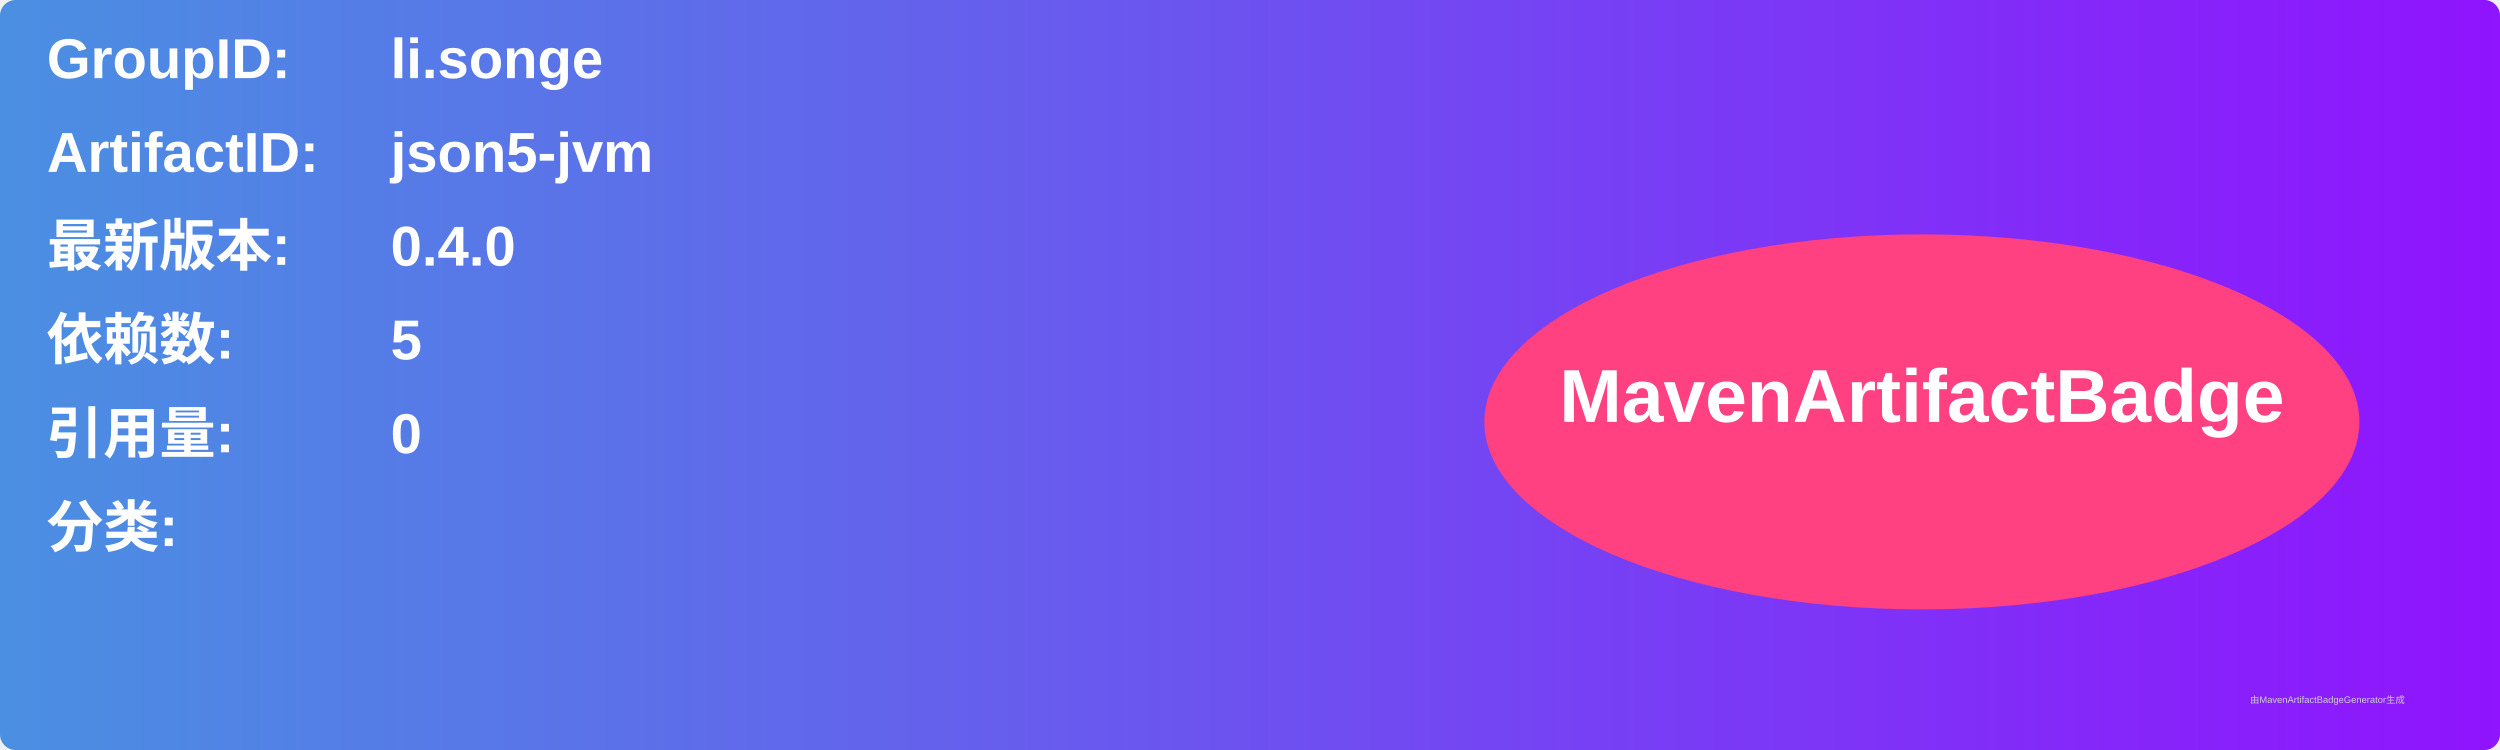
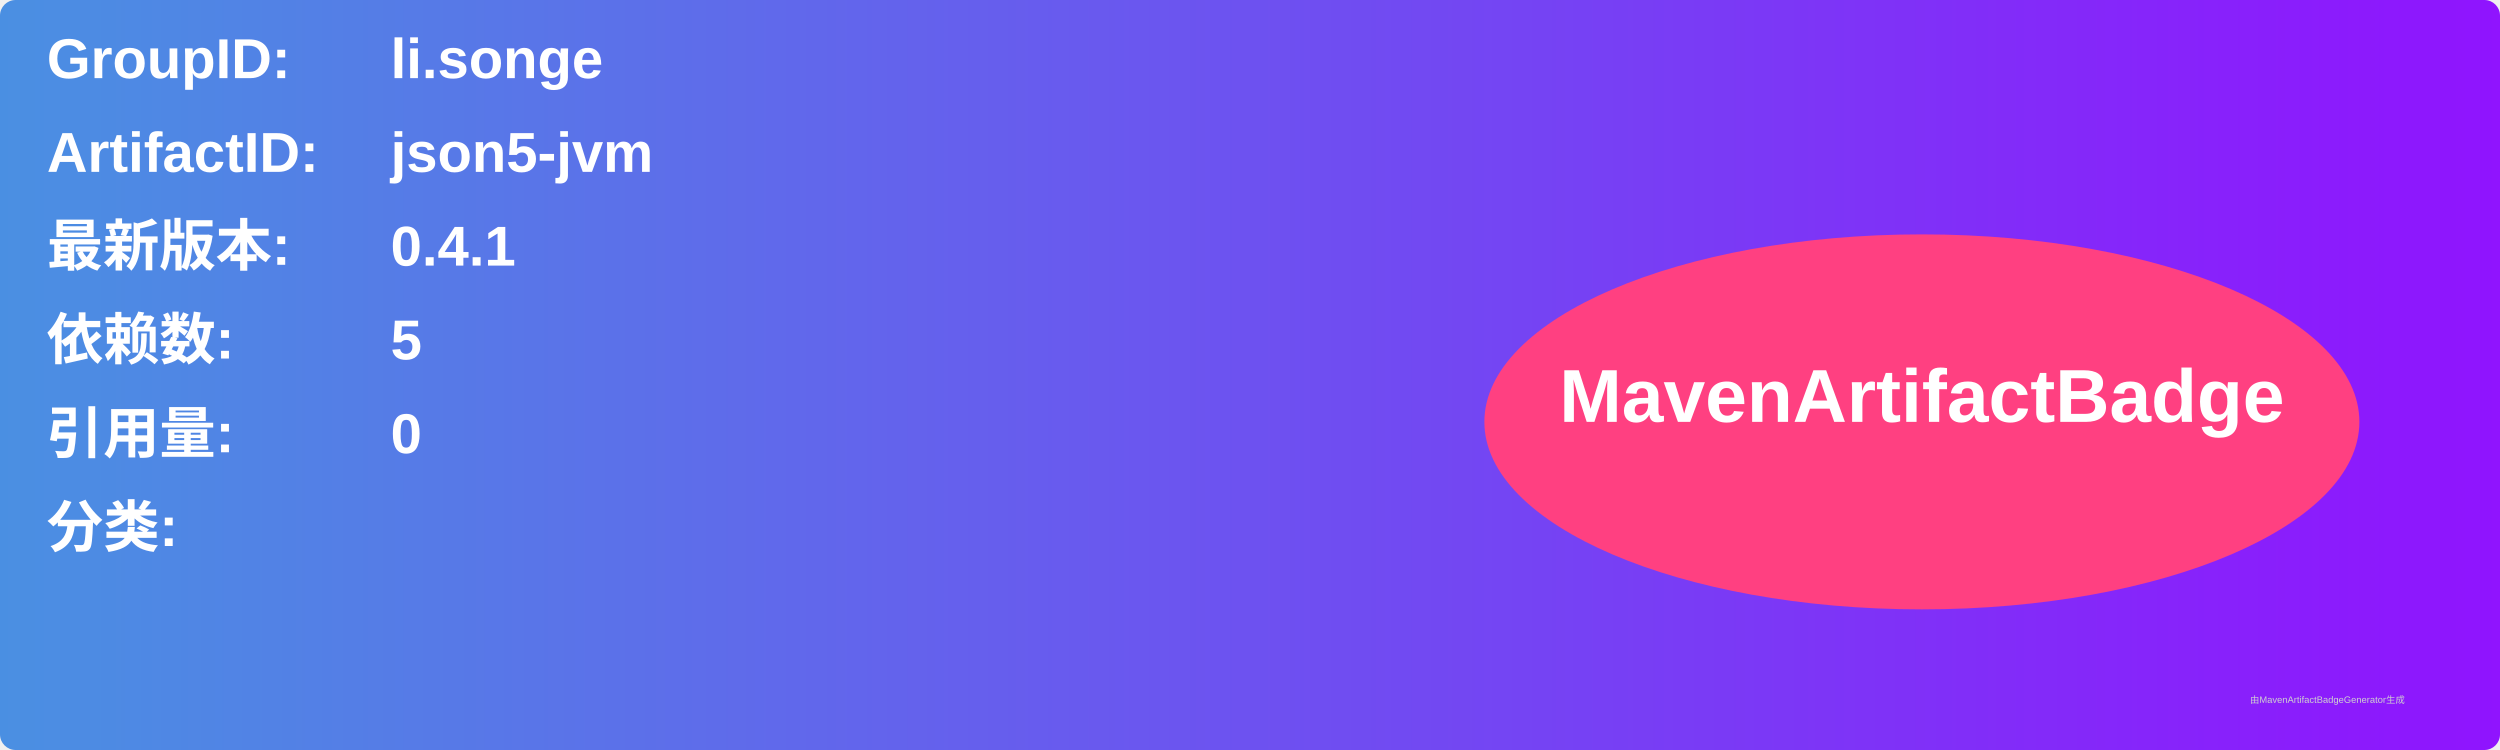
<svg xmlns="http://www.w3.org/2000/svg" width="800" height="240" viewBox="0 0 800 240">
  <linearGradient id="grad" x1="0%" y1="0%" x2="100%" y2="0%">
    <stop offset="0%" stop-color="#4a90e2" />
    <stop offset="100%" stop-color="#9013fe" />
  </linearGradient>
  <rect width="100%" height="100%" rx="5" ry="5" fill="url(#grad)" />
  <g transform="translate(15, 15)">
    <text x="0" y="10" font-family="Arial" font-size="18" fill="white" font-weight="bold" width="260">GroupID:</text>
    <text x="110" y="10" font-family="Arial" font-size="18" fill="white" font-weight="bold" width="460">li.songe</text>
    <text x="0" y="40" font-family="Arial" font-size="18" fill="white" font-weight="bold" width="260">ArtifactID:</text>
    <text x="110" y="40" font-family="Arial" font-size="18" fill="white" font-weight="bold" width="460">json5-jvm</text>
    <text x="0" y="70" font-family="Arial" font-size="18" fill="white" font-weight="bold">最新版本:</text>
    <text x="110" y="70" font-family="Arial" font-size="18" fill="white" font-weight="bold">
-       <tspan font-weight="bold">0.4.0</tspan>
+       <tspan font-weight="bold">0.4.1</tspan>
    </text>
    <text x="0" y="100" font-family="Arial" font-size="18" fill="white" font-weight="bold">依赖数: </text>
    <text x="110" y="100" font-family="Arial" font-size="18" fill="white">
      <tspan font-weight="bold">5</tspan>
    </text>
    <text x="0" y="130" font-family="Arial" font-size="18" fill="white" font-weight="bold">引用量: </text>
    <text x="110" y="130" font-family="Arial" font-size="18" fill="white">
      <tspan font-weight="bold">0</tspan>
    </text>
    <text x="0" y="160" font-family="Arial" font-size="18" fill="white" font-weight="bold">分类:</text>
    <text x="10" y="190" font-family="Arial" font-size="10" fill="white">
      <tspan font-weight="bold" />
    </text>
    <ellipse cx="600" cy="120" rx="140" ry="60" fill="#ff4081" />
    <text x="600" y="120" text-anchor="middle" font-family="Arial" font-size="24" fill="white" font-weight="bold">MavenArtifactBadge</text>
  </g>
  <text x="720" y="225" font-family="Arial" font-size="3" fill="#d0d0d0">由MavenArtifactBadgeGenerator生成</text>
</svg>
